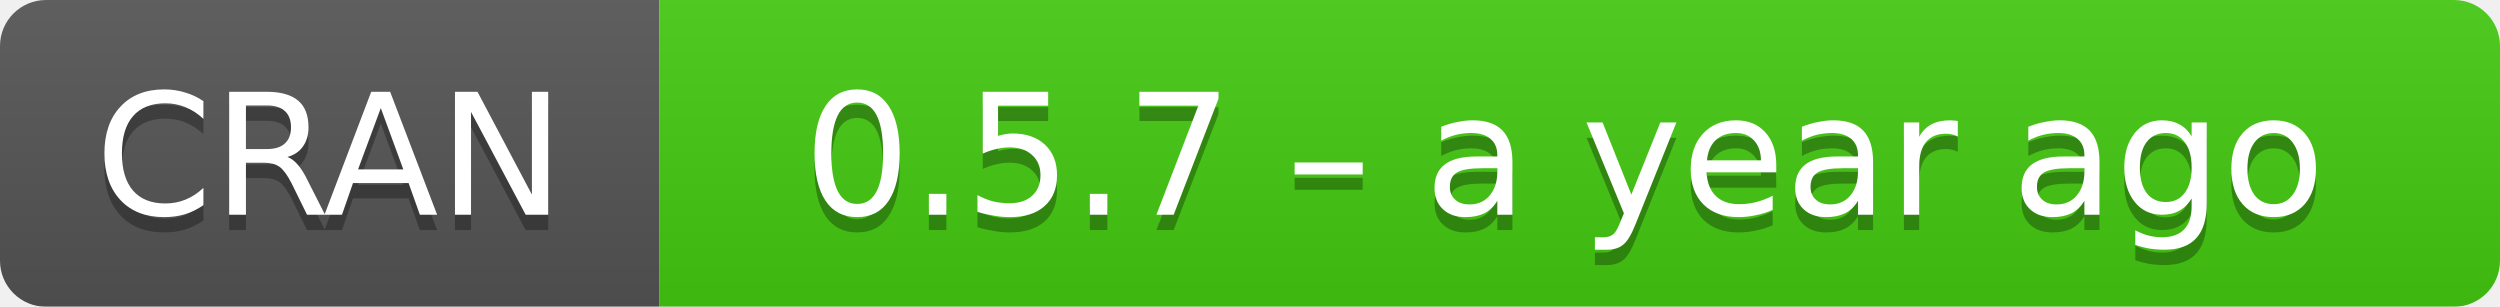
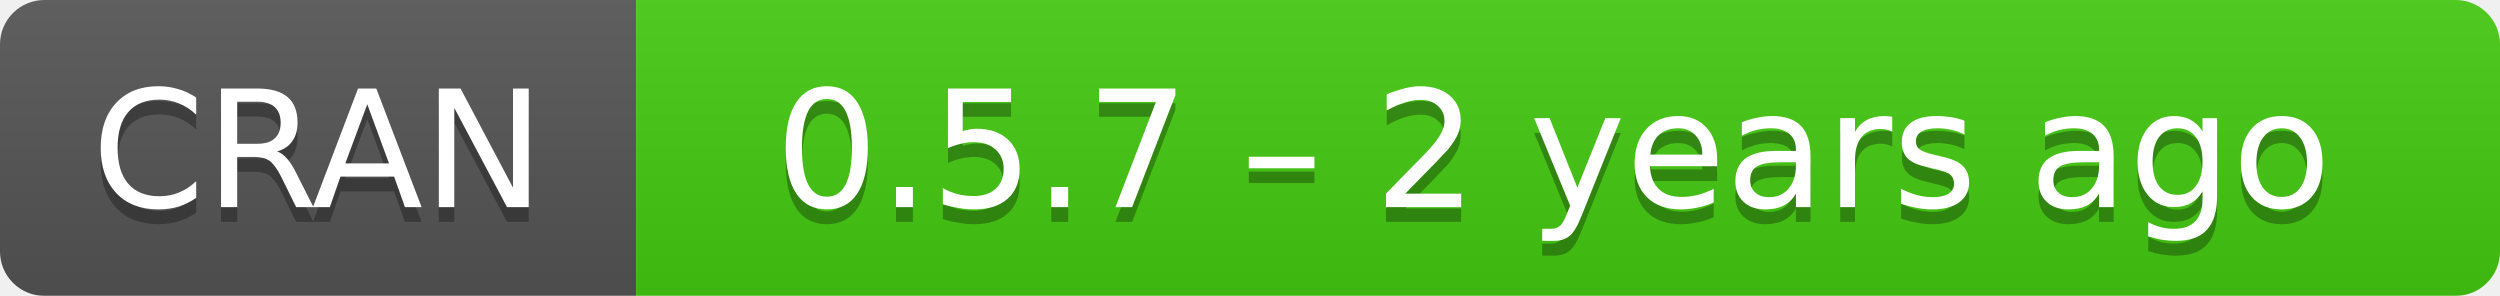
- <svg xmlns="http://www.w3.org/2000/svg" width="163" height="20" aria-label="CRAN 0.5.7 – a year ago">
+ <svg xmlns="http://www.w3.org/2000/svg" width="169" height="20" aria-label="CRAN 0.5.7 – 2 years ago">
  <linearGradient id="b" x2="0" y2="100%">
    <stop offset="0" stop-color="#bbb" stop-opacity=".1" />
    <stop offset="1" stop-opacity=".1" />
  </linearGradient>
  <mask id="a">
-     <rect width="163" height="20" rx="3" fill="#fff" />
+     <rect width="169" height="20" rx="3" fill="#fff" />
  </mask>
  <g mask="url(#a)">
    <path fill="#555" d="M0 0h43v20H0z" />
-     <path fill="#4c1" d="M43 0h141v20H43z" />
-     <path fill="url(#b)" d="M0 0h163v20H0z" />
+     <path fill="#4c1" d="M43 0h147v20H43z" />
+     <path fill="url(#b)" d="M0 0h169v20H0z" />
  </g>
  <g fill="#fff" text-anchor="middle" font-family="DejaVu Sans,Verdana,Geneva,sans-serif" font-size="11">
    <text x="21.5" y="15" fill="#010101" fill-opacity=".3">
      CRAN
    </text>
    <text x="21.5" y="14">
      CRAN
    </text>
-     <text x="102" y="15" fill="#010101" fill-opacity=".3">
-       0.5.7 – a year ago
+     <text x="105" y="15" fill="#010101" fill-opacity=".3">
+       0.5.7 – 2 years ago
    </text>
-     <text x="102" y="14">
-       0.5.7 – a year ago
+     <text x="105" y="14">
+       0.5.7 – 2 years ago
    </text>
  </g>
</svg>
